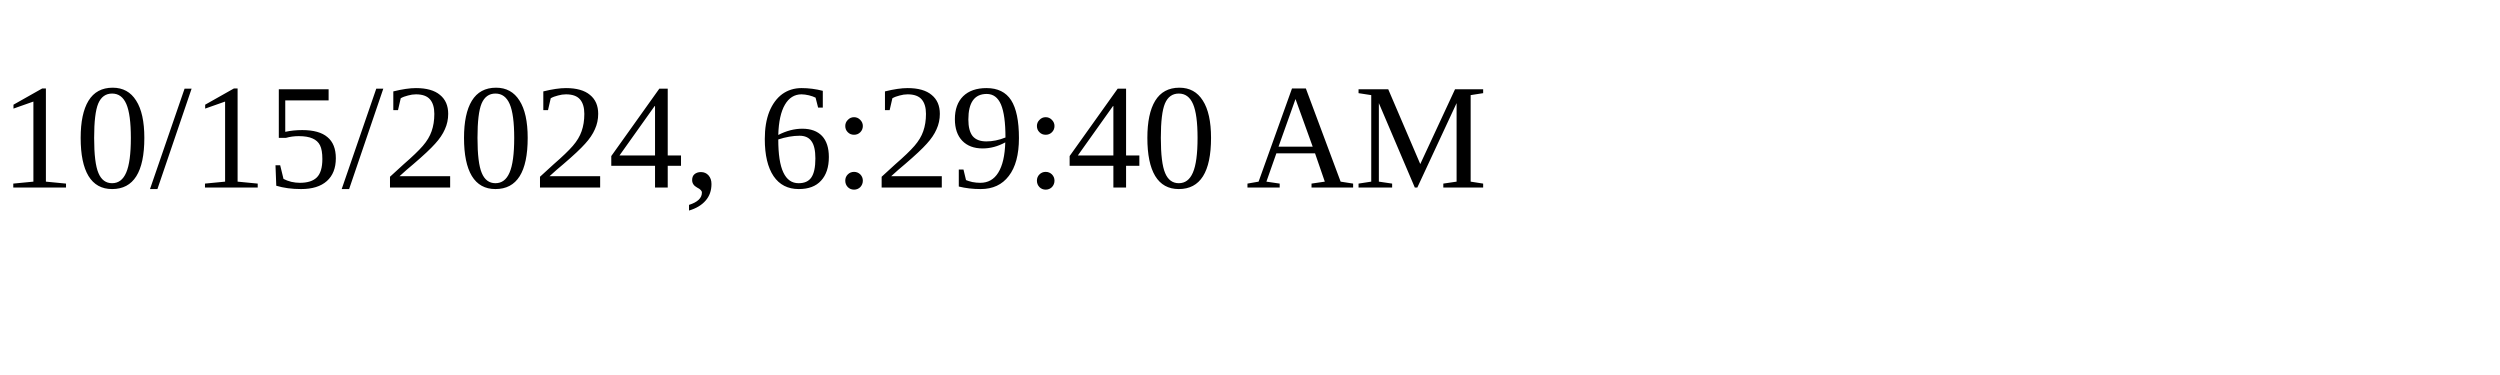
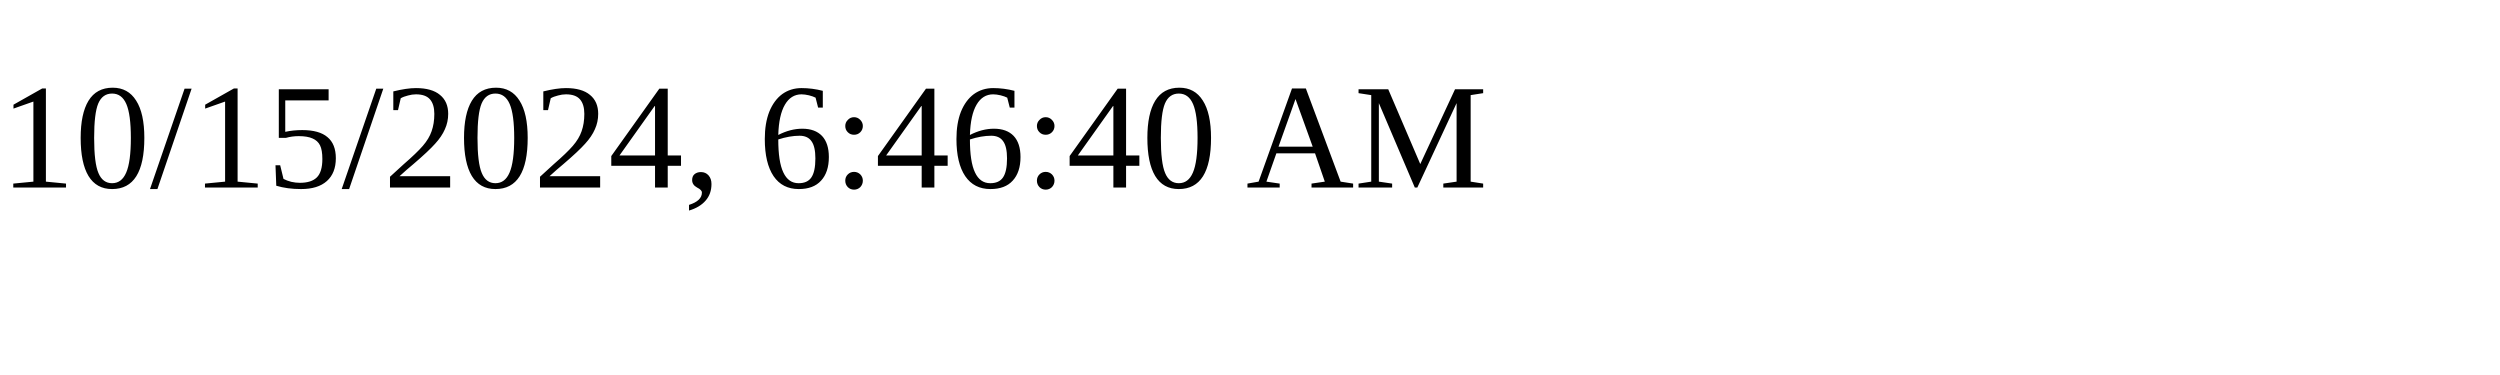
<svg xmlns="http://www.w3.org/2000/svg" height="30" width="200">
-   <text x="0" y="15">10/15/2024, 6:29:40 AM</text>
+   <text x="0" y="15">10/15/2024, 6:46:40 AM</text>
</svg>
